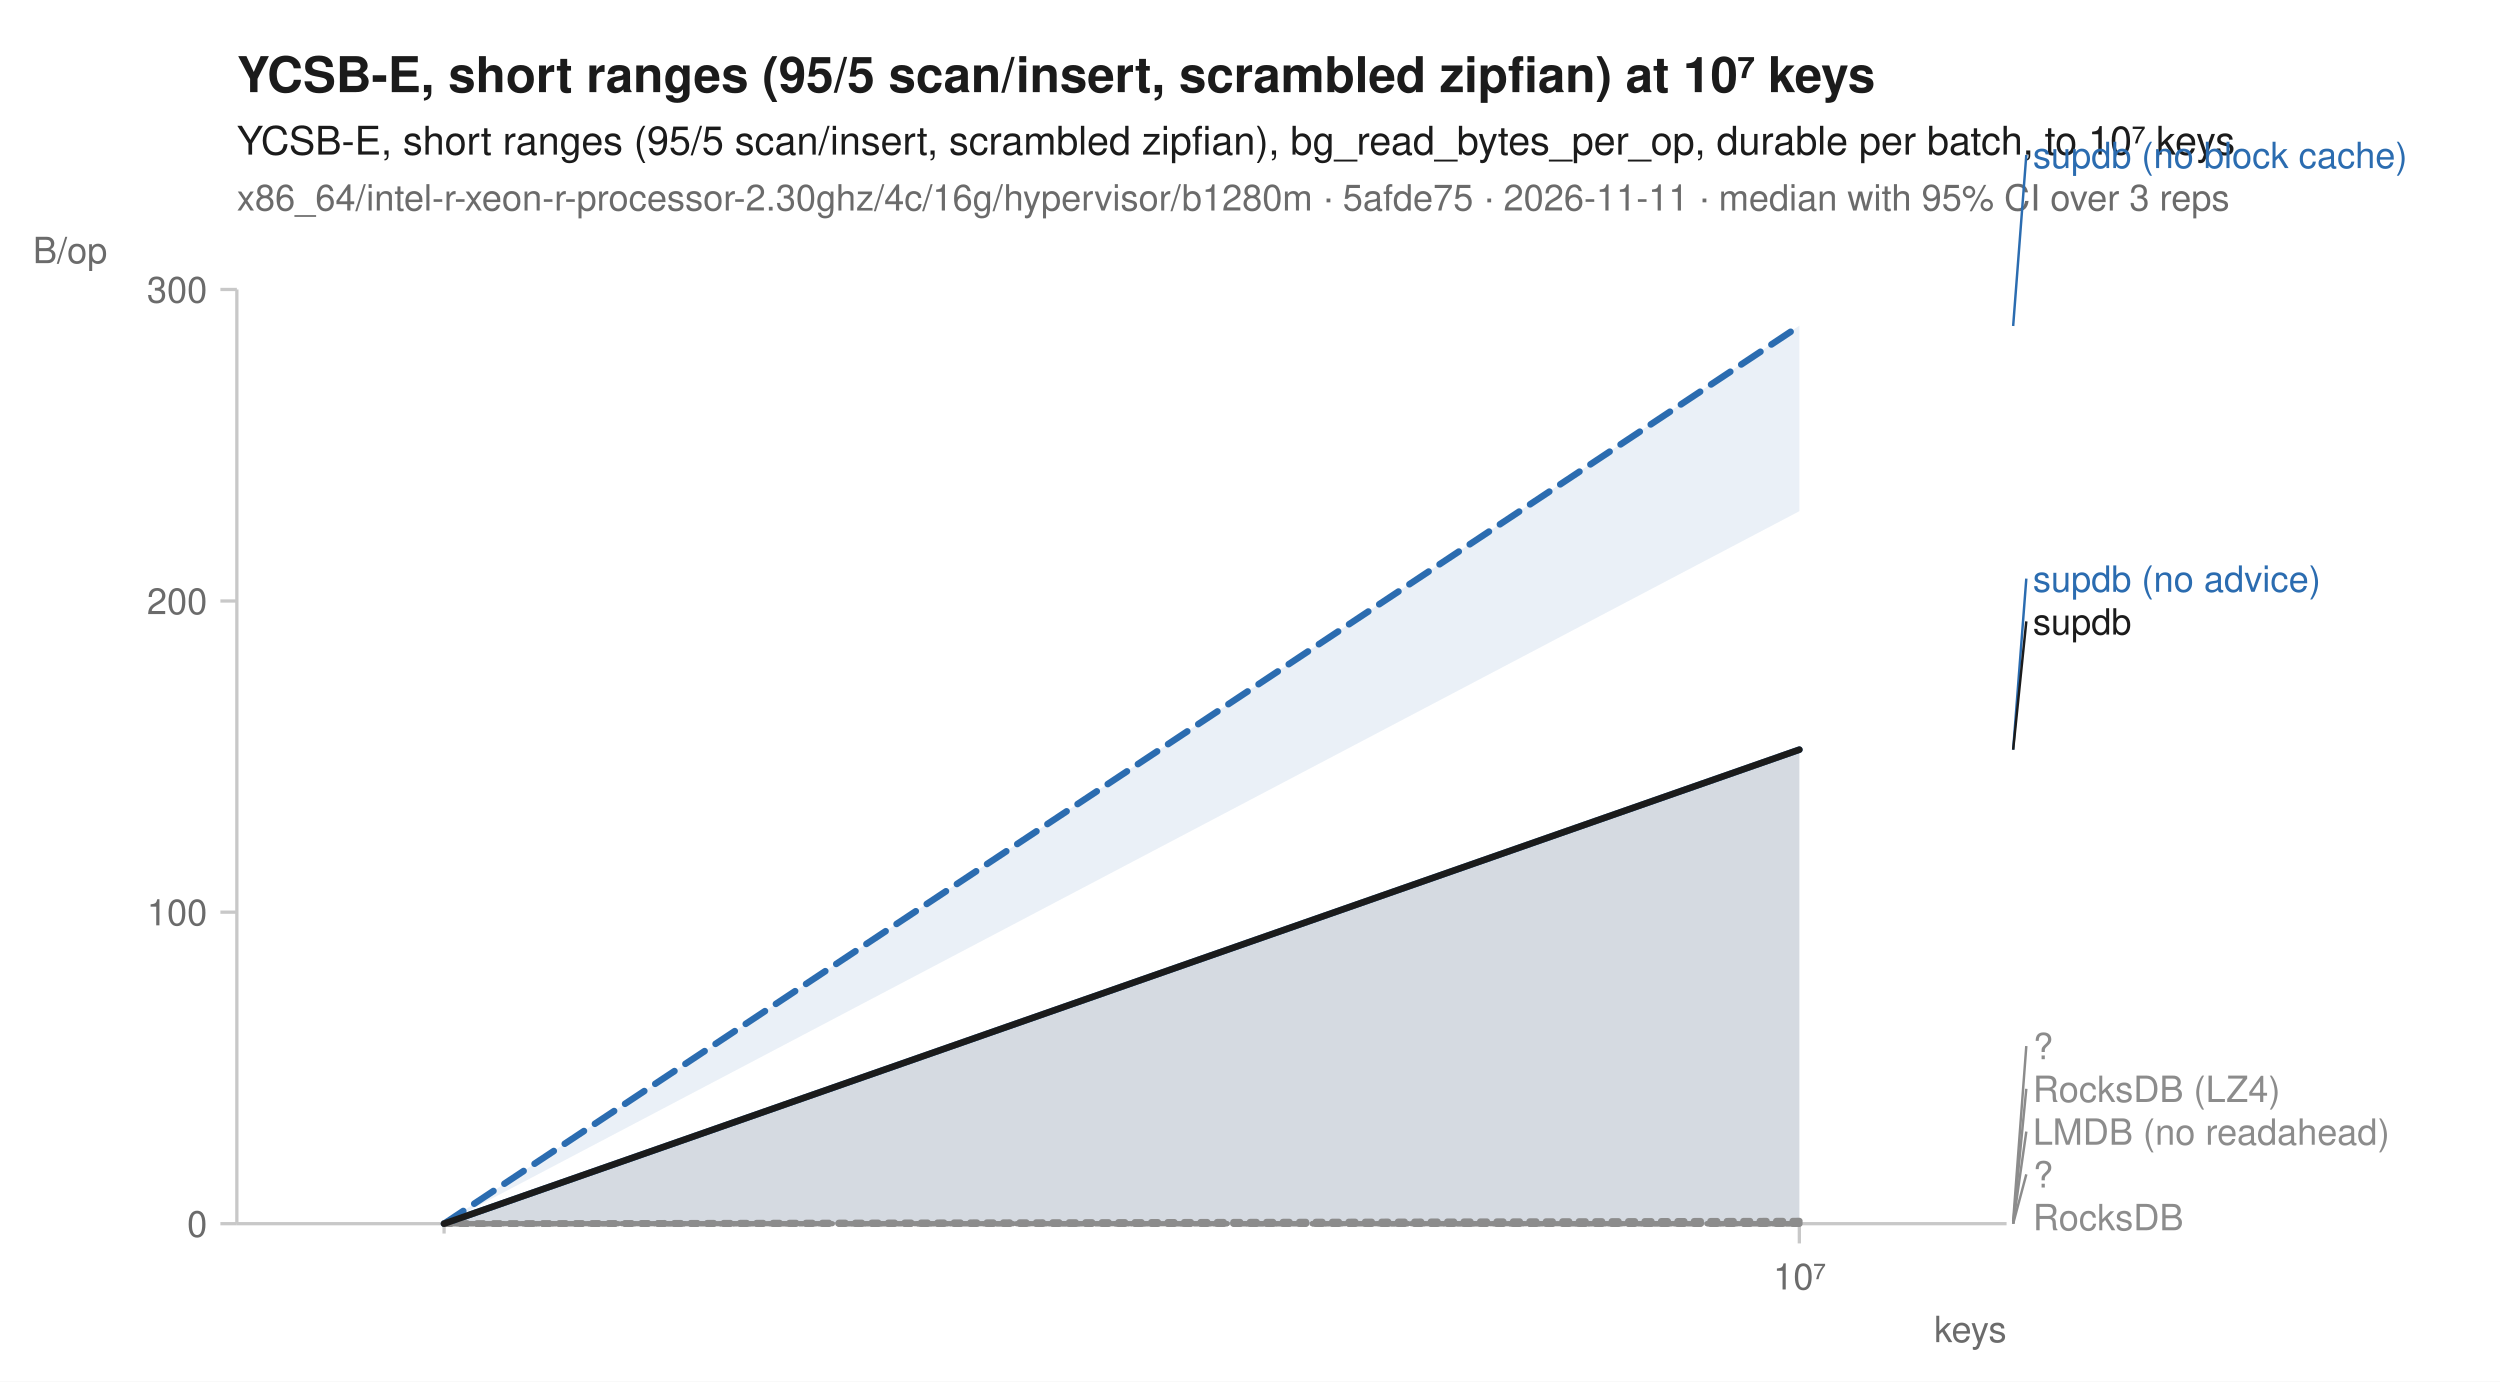
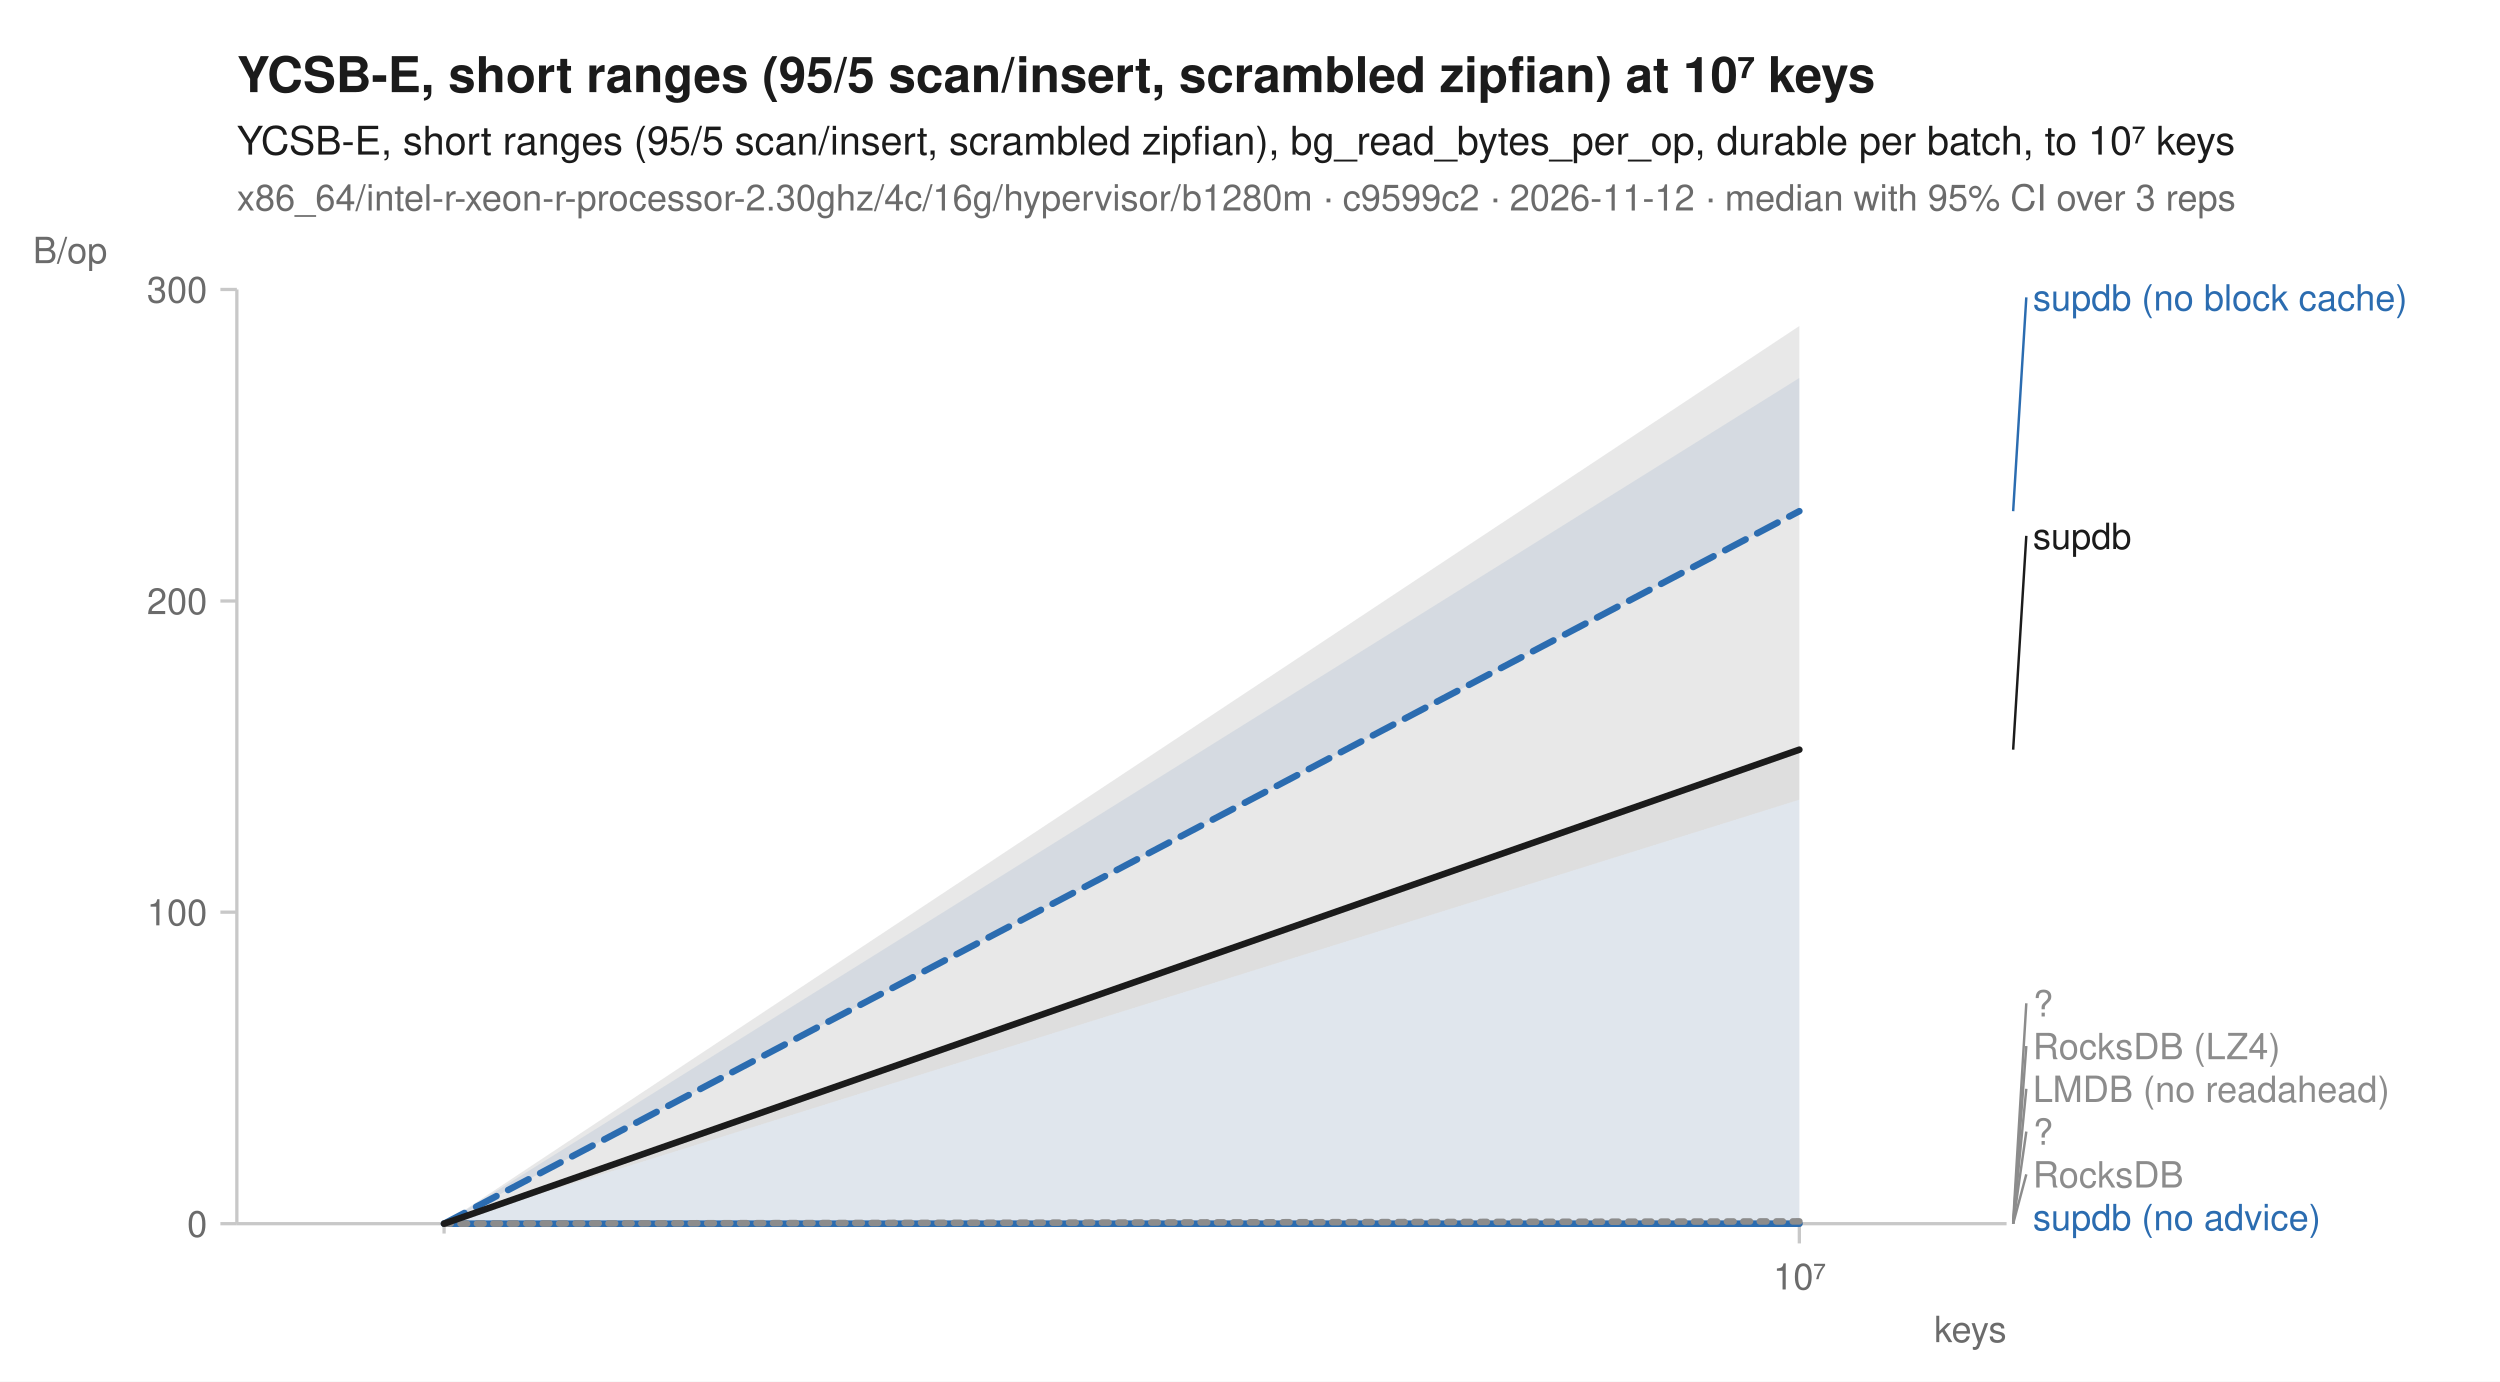
<svg xmlns="http://www.w3.org/2000/svg" width="760" height="420" viewBox="0 0 760 420" font-family="-apple-system, BlinkMacSystemFont, 'Segoe UI', Helvetica, Arial, sans-serif" fill="#1b1b1b">
  <rect width="760" height="420" fill="white" />
  <text x="72" y="28" font-size="15" font-weight="600">YCSB-E, short ranges (95/5 scan/insert, scrambled zipfian) at 10⁷ keys</text>
  <text x="72" y="47" font-size="12">YCSB-E, short ranges (95/5 scan/insert, scrambled zipfian), bg_read_bytes_per_op, durable per batch, to 10⁷ keys</text>
-   <text x="72" y="64" font-size="11" fill="#6b6b6b">x86_64/intel-r-xeon-r-processor-2.30ghz/4c/16g/hypervisor/b1280m · 5afde75 · 2026-11-11 · median with 95% CI over 3 reps</text>
+   <text x="72" y="64" font-size="11" fill="#6b6b6b">x86_64/intel-r-xeon-r-processor-2.30ghz/4c/16g/hypervisor/b1280m · c9599c2 · 2026-11-12 · median with 95% CI over 3 reps</text>
  <line x1="72" y1="372" x2="610" y2="372" stroke="#c8c8c8" stroke-width="1" />
  <line x1="72" y1="88" x2="72" y2="372" stroke="#c8c8c8" stroke-width="1" />
  <line x1="135.0" y1="372" x2="135.0" y2="375" stroke="#c8c8c8" stroke-width="1" />
  <line x1="547.0" y1="372" x2="547.0" y2="378" stroke="#c8c8c8" stroke-width="1" />
  <text x="547.0" y="392" font-size="11" text-anchor="middle" fill="#6b6b6b">10⁷</text>
  <text x="610" y="408" font-size="11" text-anchor="end" fill="#6b6b6b">keys</text>
  <line x1="67" y1="372.0" x2="72" y2="372.0" stroke="#c8c8c8" stroke-width="1" />
  <text x="63" y="376.0" font-size="11" text-anchor="end" fill="#6b6b6b">0</text>
  <line x1="67" y1="277.3" x2="72" y2="277.3" stroke="#c8c8c8" stroke-width="1" />
  <text x="63" y="281.3" font-size="11" text-anchor="end" fill="#6b6b6b">100</text>
  <line x1="67" y1="182.7" x2="72" y2="182.7" stroke="#c8c8c8" stroke-width="1" />
  <text x="63" y="186.7" font-size="11" text-anchor="end" fill="#6b6b6b">200</text>
  <line x1="67" y1="88.0" x2="72" y2="88.0" stroke="#c8c8c8" stroke-width="1" />
  <text x="63" y="92.0" font-size="11" text-anchor="end" fill="#6b6b6b">300</text>
  <text x="10" y="80" font-size="11" text-anchor="start" fill="#6b6b6b">B/op</text>
  <path d="M135.0,372.0 L547.0,372.0 L547.0,372.0 L135.0,372.0 Z" fill="#8c8c8c" fill-opacity="0.10" />
  <path d="M135.0,372.0 L547.0,372.0 L547.0,372.0 L135.0,372.0 Z" fill="#8c8c8c" fill-opacity="0.10" />
+   <path d="M135.0,372.0 L547.0,227.9 L547.0,372.0 L135.0,372.0 Z" fill="#8c8c8c" fill-opacity="0.10" />
  <path d="M135.0,372.0 L547.0,372.0 L547.0,372.0 L135.0,372.0 Z" fill="#8c8c8c" fill-opacity="0.10" />
-   <path d="M135.0,372.0 L547.0,372.0 L547.0,372.0 L135.0,372.0 Z" fill="#8c8c8c" fill-opacity="0.10" />
-   <path d="M135.0,372.0 L547.0,99.0 L547.0,155.4 L135.0,372.0 Z" fill="#2b6cb0" fill-opacity="0.10" />
-   <path d="M135.0,372.0 L547.0,227.8 L547.0,372.0 L135.0,372.0 Z" fill="#2b6cb0" fill-opacity="0.10" />
-   <path d="M135.0,372.0 L547.0,371.1 L547.0,371.2 L135.0,372.0 Z" fill="#8c8c8c" fill-opacity="0.10" />
-   <path d="M135.0,372.0 L547.0,227.9 L547.0,372.0 L135.0,372.0 Z" fill="#1b1b1b" fill-opacity="0.10" />
+   <path d="M135.0,372.0 L547.0,114.9 L547.0,155.4 L135.0,372.0 Z" fill="#2b6cb0" fill-opacity="0.10" />
+   <path d="M135.0,372.0 L547.0,243.1 L547.0,372.0 L135.0,372.0 Z" fill="#2b6cb0" fill-opacity="0.10" />
+   <path d="M135.0,372.0 L547.0,371.0 L547.0,371.3 L135.0,372.0 Z" fill="#8c8c8c" fill-opacity="0.10" />
+   <path d="M135.0,372.0 L547.0,99.1 L547.0,243.1 L135.0,372.0 Z" fill="#1b1b1b" fill-opacity="0.10" />
  <path d="M135.0,372.0 L547.0,372.0 " fill="none" stroke="#8c8c8c" stroke-width="1.6" stroke-linejoin="round" stroke-linecap="round" stroke-dasharray="1,3" />
  <path d="M135.0,372.0 L547.0,372.0 " fill="none" stroke="#8c8c8c" stroke-width="1.6" stroke-linejoin="round" stroke-linecap="round" stroke-dasharray="4,2" />
  <path d="M135.0,372.0 L547.0,372.0 " fill="none" stroke="#8c8c8c" stroke-width="2" stroke-linejoin="round" stroke-linecap="round" stroke-dasharray="2,3" />
  <path d="M135.0,372.0 L547.0,372.0 " fill="none" stroke="#8c8c8c" stroke-width="1.6" stroke-linejoin="round" stroke-linecap="round" stroke-dasharray="7,4" />
-   <path d="M135.0,372.0 L547.0,99.1 " fill="none" stroke="#2b6cb0" stroke-width="2" stroke-linejoin="round" stroke-linecap="round" stroke-dasharray="7,4" />
-   <path d="M135.0,372.0 L547.0,227.9 " fill="none" stroke="#2b6cb0" stroke-width="2" stroke-linejoin="round" stroke-linecap="round" />
-   <path d="M135.0,372.0 L547.0,371.2 " fill="none" stroke="#8c8c8c" stroke-width="2" stroke-linejoin="round" stroke-linecap="round" stroke-dasharray="2,3" />
+   <path d="M135.0,372.0 L547.0,155.4 " fill="none" stroke="#2b6cb0" stroke-width="2" stroke-linejoin="round" stroke-linecap="round" stroke-dasharray="7,4" />
+   <path d="M135.0,372.0 L547.0,372.0 " fill="none" stroke="#2b6cb0" stroke-width="2" stroke-linejoin="round" stroke-linecap="round" />
+   <path d="M135.0,372.0 L547.0,371.3 " fill="none" stroke="#8c8c8c" stroke-width="2" stroke-linejoin="round" stroke-linecap="round" stroke-dasharray="2,3" />
  <path d="M135.0,372.0 L547.0,227.9 " fill="none" stroke="#1b1b1b" stroke-width="2" stroke-linejoin="round" stroke-linecap="round" />
-   <line x1="612.0" y1="99.1" x2="616.0" y2="47.1" stroke="#2b6cb0" stroke-width="0.75" />
-   <text x="618.0" y="51.1" font-size="11" fill="#2b6cb0">supdb (no block cache)</text>
-   <line x1="612.0" y1="227.9" x2="616.0" y2="175.9" stroke="#2b6cb0" stroke-width="0.75" />
-   <text x="618.0" y="179.9" font-size="11" fill="#2b6cb0">supdb (no advice)</text>
-   <line x1="612.0" y1="227.9" x2="616.0" y2="188.9" stroke="#1b1b1b" stroke-width="0.75" />
-   <text x="618.0" y="192.9" font-size="11" fill="#1b1b1b">supdb</text>
-   <line x1="612.0" y1="371.2" x2="616.0" y2="318.0" stroke="#8c8c8c" stroke-width="0.75" />
-   <text x="618.0" y="322.0" font-size="11" fill="#8c8c8c">?</text>
+   <line x1="612.0" y1="155.4" x2="616.0" y2="90.4" stroke="#2b6cb0" stroke-width="0.75" />
+   <text x="618.0" y="94.4" font-size="11" fill="#2b6cb0">supdb (no block cache)</text>
+   <line x1="612.0" y1="227.9" x2="616.0" y2="162.9" stroke="#1b1b1b" stroke-width="0.75" />
+   <text x="618.0" y="166.9" font-size="11" fill="#1b1b1b">supdb</text>
+   <line x1="612.0" y1="371.3" x2="616.0" y2="305.0" stroke="#8c8c8c" stroke-width="0.75" />
+   <text x="618.0" y="309.0" font-size="11" fill="#8c8c8c">?</text>
+   <line x1="612.0" y1="372.0" x2="616.0" y2="318.0" stroke="#8c8c8c" stroke-width="0.75" />
+   <text x="618.0" y="322.0" font-size="11" fill="#8c8c8c">RocksDB (LZ4)</text>
  <line x1="612.0" y1="372.0" x2="616.0" y2="331.0" stroke="#8c8c8c" stroke-width="0.75" />
-   <text x="618.0" y="335.0" font-size="11" fill="#8c8c8c">RocksDB (LZ4)</text>
+   <text x="618.0" y="335.0" font-size="11" fill="#8c8c8c">LMDB (no readahead)</text>
  <line x1="612.0" y1="372.0" x2="616.0" y2="344.0" stroke="#8c8c8c" stroke-width="0.75" />
-   <text x="618.0" y="348.0" font-size="11" fill="#8c8c8c">LMDB (no readahead)</text>
+   <text x="618.0" y="348.0" font-size="11" fill="#8c8c8c">?</text>
  <line x1="612.0" y1="372.0" x2="616.0" y2="357.0" stroke="#8c8c8c" stroke-width="0.75" />
-   <text x="618.0" y="361.0" font-size="11" fill="#8c8c8c">?</text>
-   <text x="618.0" y="374.0" font-size="11" fill="#8c8c8c">RocksDB</text>
+   <text x="618.0" y="361.0" font-size="11" fill="#8c8c8c">RocksDB</text>
+   <text x="618.0" y="374.0" font-size="11" fill="#2b6cb0">supdb (no advice)</text>
</svg>
